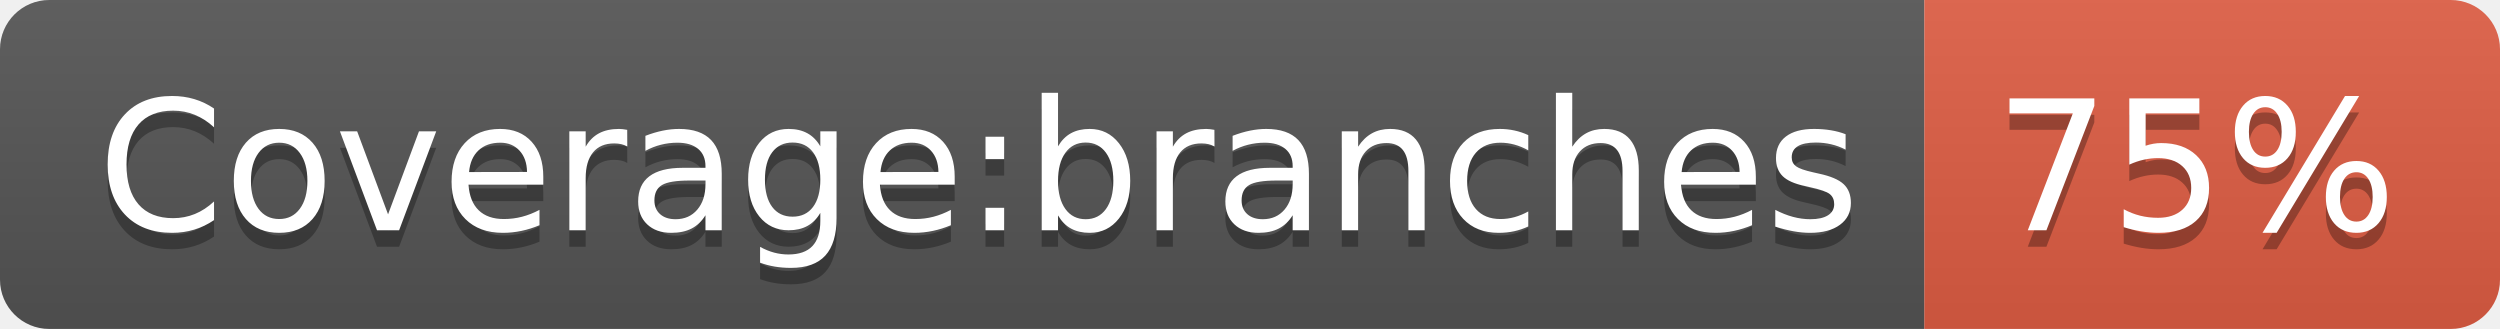
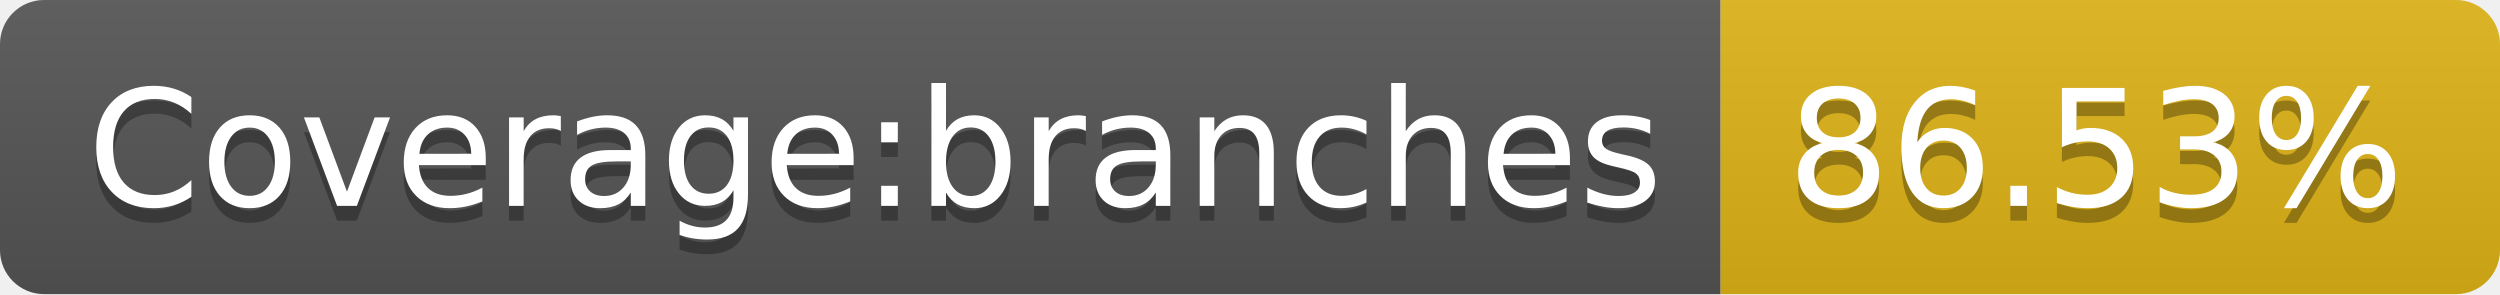
- <svg xmlns="http://www.w3.org/2000/svg" width="152" height="20" role="img" aria-label="Coverage:branches: 75%">
+ <svg xmlns="http://www.w3.org/2000/svg" width="170" height="20" role="img" aria-label="Coverage:branches: 86.53%">
  <linearGradient id="s" x2="0" y2="100%">
    <stop offset="0" stop-color="#bbb" stop-opacity=".1" />
    <stop offset="1" stop-opacity=".1" />
  </linearGradient>
  <clipPath id="r">
-     <rect width="152" height="20" rx="3" fill="#fff" />
+     <rect width="170" height="20" rx="3" fill="#fff" />
  </clipPath>
  <g clip-path="url(#r)">
    <rect width="117" height="20" fill="#555" />
-     <rect x="117" width="35" height="20" fill="#e05d44" />
-     <rect width="152" height="20" fill="url(#s)" />
+     <rect x="117" width="53" height="20" fill="#dfb317" />
+     <rect width="170" height="20" fill="url(#s)" />
  </g>
  <g fill="#fff" text-anchor="middle" font-family="Verdana,Geneva,DejaVu Sans,sans-serif" text-rendering="geometricPrecision" font-size="110">
    <text aria-hidden="true" x="595" y="150" fill="#010101" fill-opacity=".3" transform="scale(.1)" textLength="1070">Coverage:branches</text>
    <text x="595" y="140" transform="scale(.1)" fill="#fff" textLength="1070">Coverage:branches</text>
-     <text aria-hidden="true" x="1335" y="150" fill="#010101" fill-opacity=".3" transform="scale(.1)" textLength="250">75%</text>
-     <text x="1335" y="140" transform="scale(.1)" fill="#fff" textLength="250">75%</text>
+     <text aria-hidden="true" x="1425" y="150" fill="#010101" fill-opacity=".3" transform="scale(.1)" textLength="430">86.53%</text>
+     <text x="1425" y="140" transform="scale(.1)" fill="#fff" textLength="430">86.53%</text>
  </g>
</svg>
